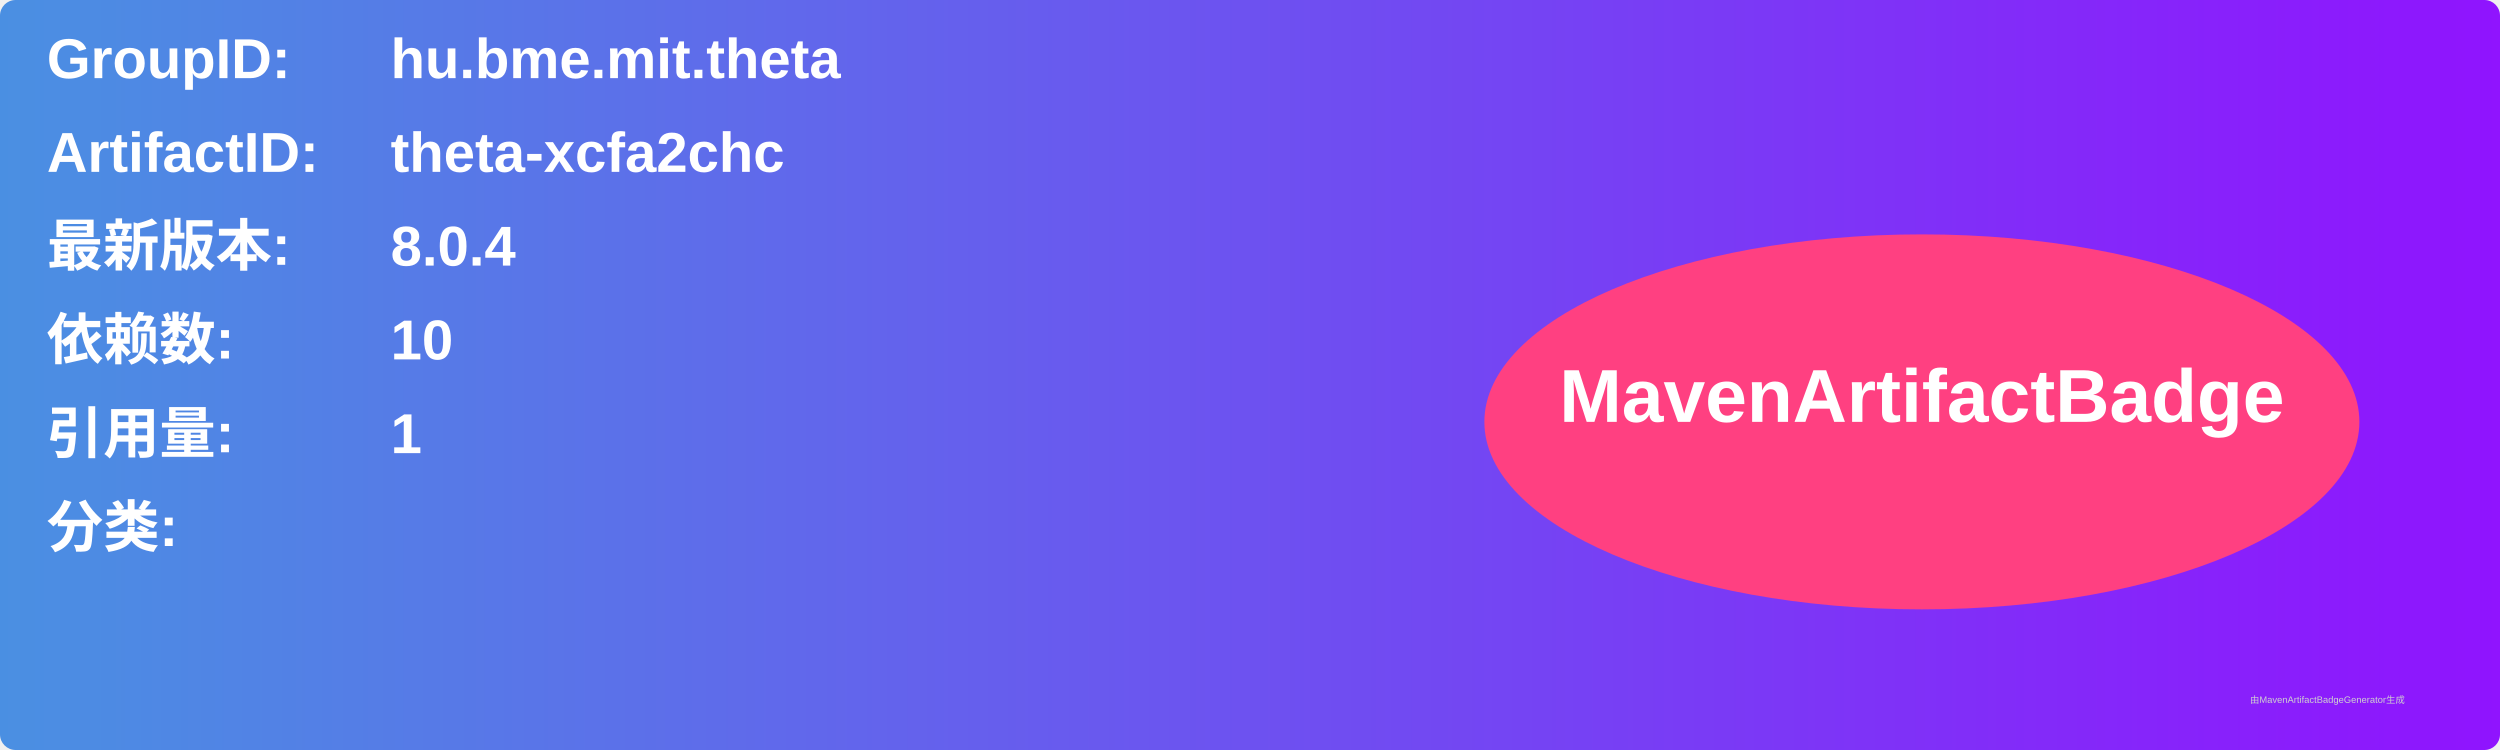
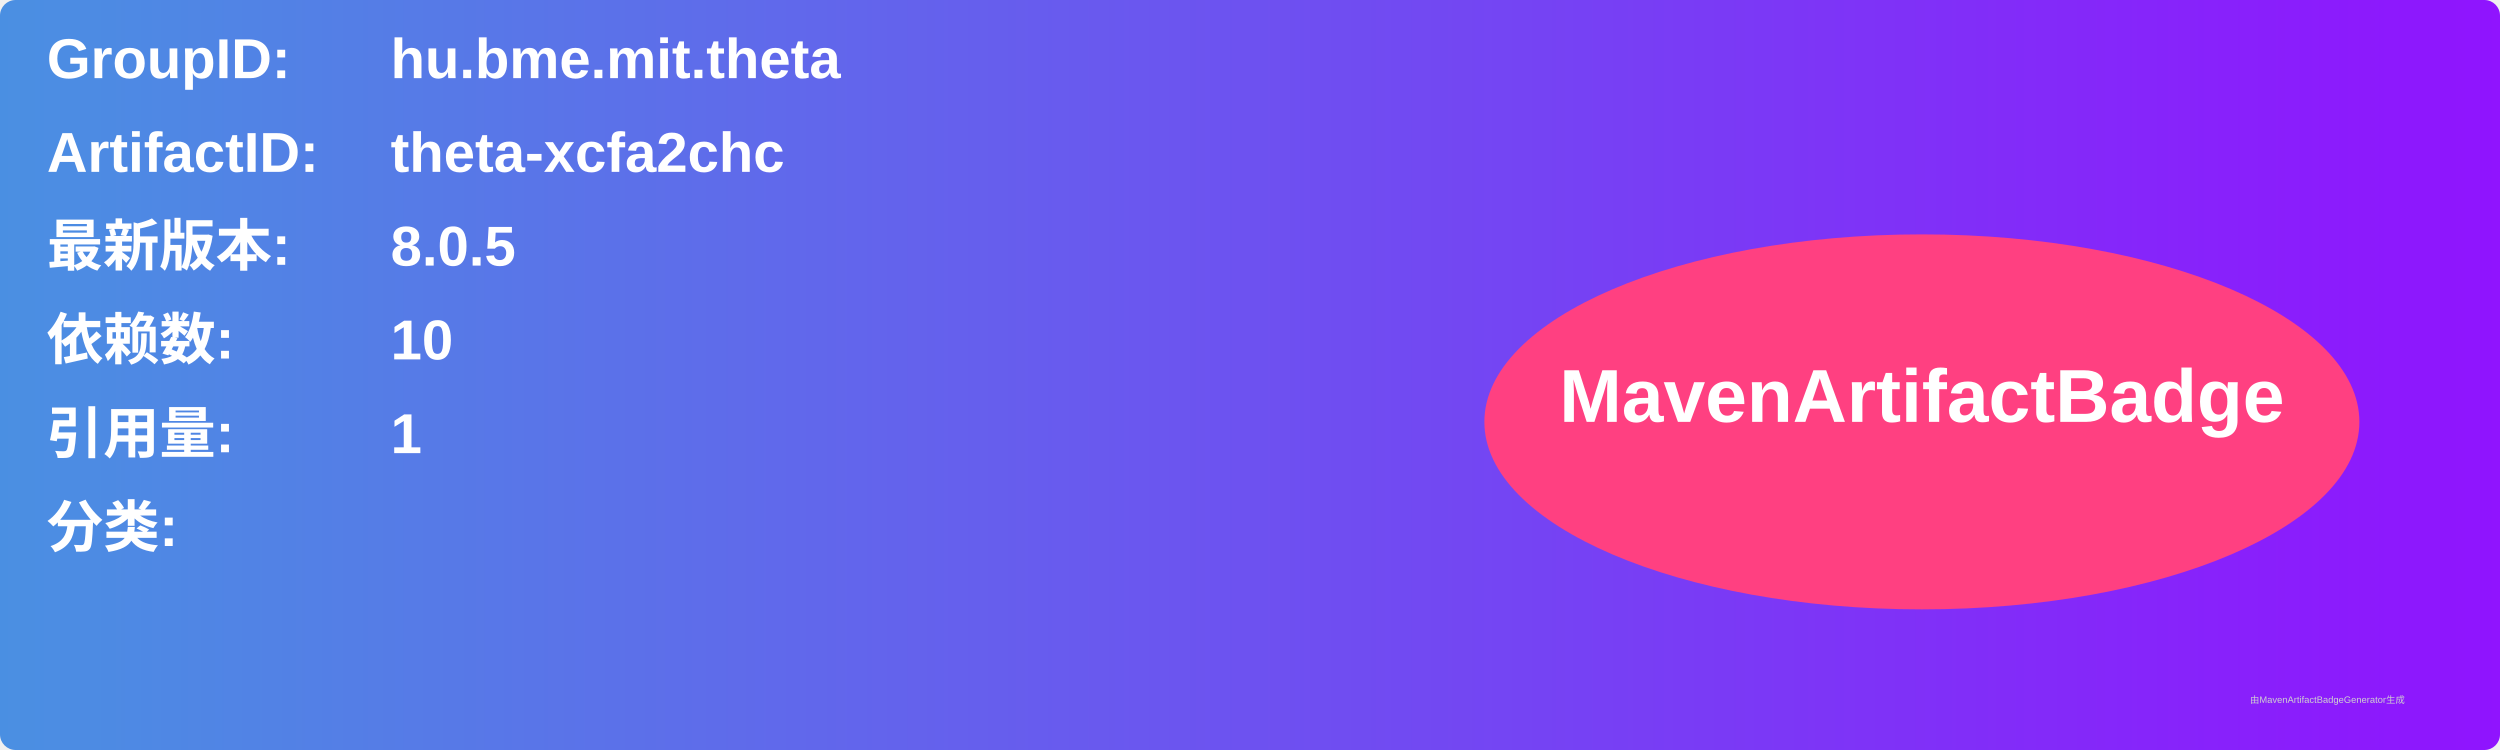
<svg xmlns="http://www.w3.org/2000/svg" width="800" height="240" viewBox="0 0 800 240">
  <linearGradient id="grad" x1="0%" y1="0%" x2="100%" y2="0%">
    <stop offset="0%" stop-color="#4a90e2" />
    <stop offset="100%" stop-color="#9013fe" />
  </linearGradient>
  <rect width="100%" height="100%" rx="5" ry="5" fill="url(#grad)" />
  <g transform="translate(15, 15)">
    <text x="0" y="10" font-family="Arial" font-size="18" fill="white" font-weight="bold" width="260">GroupID:</text>
    <text x="110" y="10" font-family="Arial" font-size="18" fill="white" font-weight="bold" width="460">hu.bme.mit.theta</text>
    <text x="0" y="40" font-family="Arial" font-size="18" fill="white" font-weight="bold" width="260">ArtifactID:</text>
    <text x="110" y="40" font-family="Arial" font-size="18" fill="white" font-weight="bold" width="460">theta-xcfa2chc</text>
    <text x="0" y="70" font-family="Arial" font-size="18" fill="white" font-weight="bold">最新版本:</text>
    <text x="110" y="70" font-family="Arial" font-size="18" fill="white" font-weight="bold">
-       <tspan font-weight="bold">8.0.4</tspan>
+       <tspan font-weight="bold">8.0.5</tspan>
    </text>
    <text x="0" y="100" font-family="Arial" font-size="18" fill="white" font-weight="bold">依赖数: </text>
    <text x="110" y="100" font-family="Arial" font-size="18" fill="white">
      <tspan font-weight="bold">10</tspan>
    </text>
    <text x="0" y="130" font-family="Arial" font-size="18" fill="white" font-weight="bold">引用量: </text>
    <text x="110" y="130" font-family="Arial" font-size="18" fill="white">
      <tspan font-weight="bold">1</tspan>
    </text>
    <text x="0" y="160" font-family="Arial" font-size="18" fill="white" font-weight="bold">分类:</text>
    <text x="10" y="190" font-family="Arial" font-size="10" fill="white">
      <tspan font-weight="bold" />
    </text>
    <ellipse cx="600" cy="120" rx="140" ry="60" fill="#ff4081" />
    <text x="600" y="120" text-anchor="middle" font-family="Arial" font-size="24" fill="white" font-weight="bold">MavenArtifactBadge</text>
  </g>
  <text x="720" y="225" font-family="Arial" font-size="3" fill="#d0d0d0">由MavenArtifactBadgeGenerator生成</text>
</svg>
